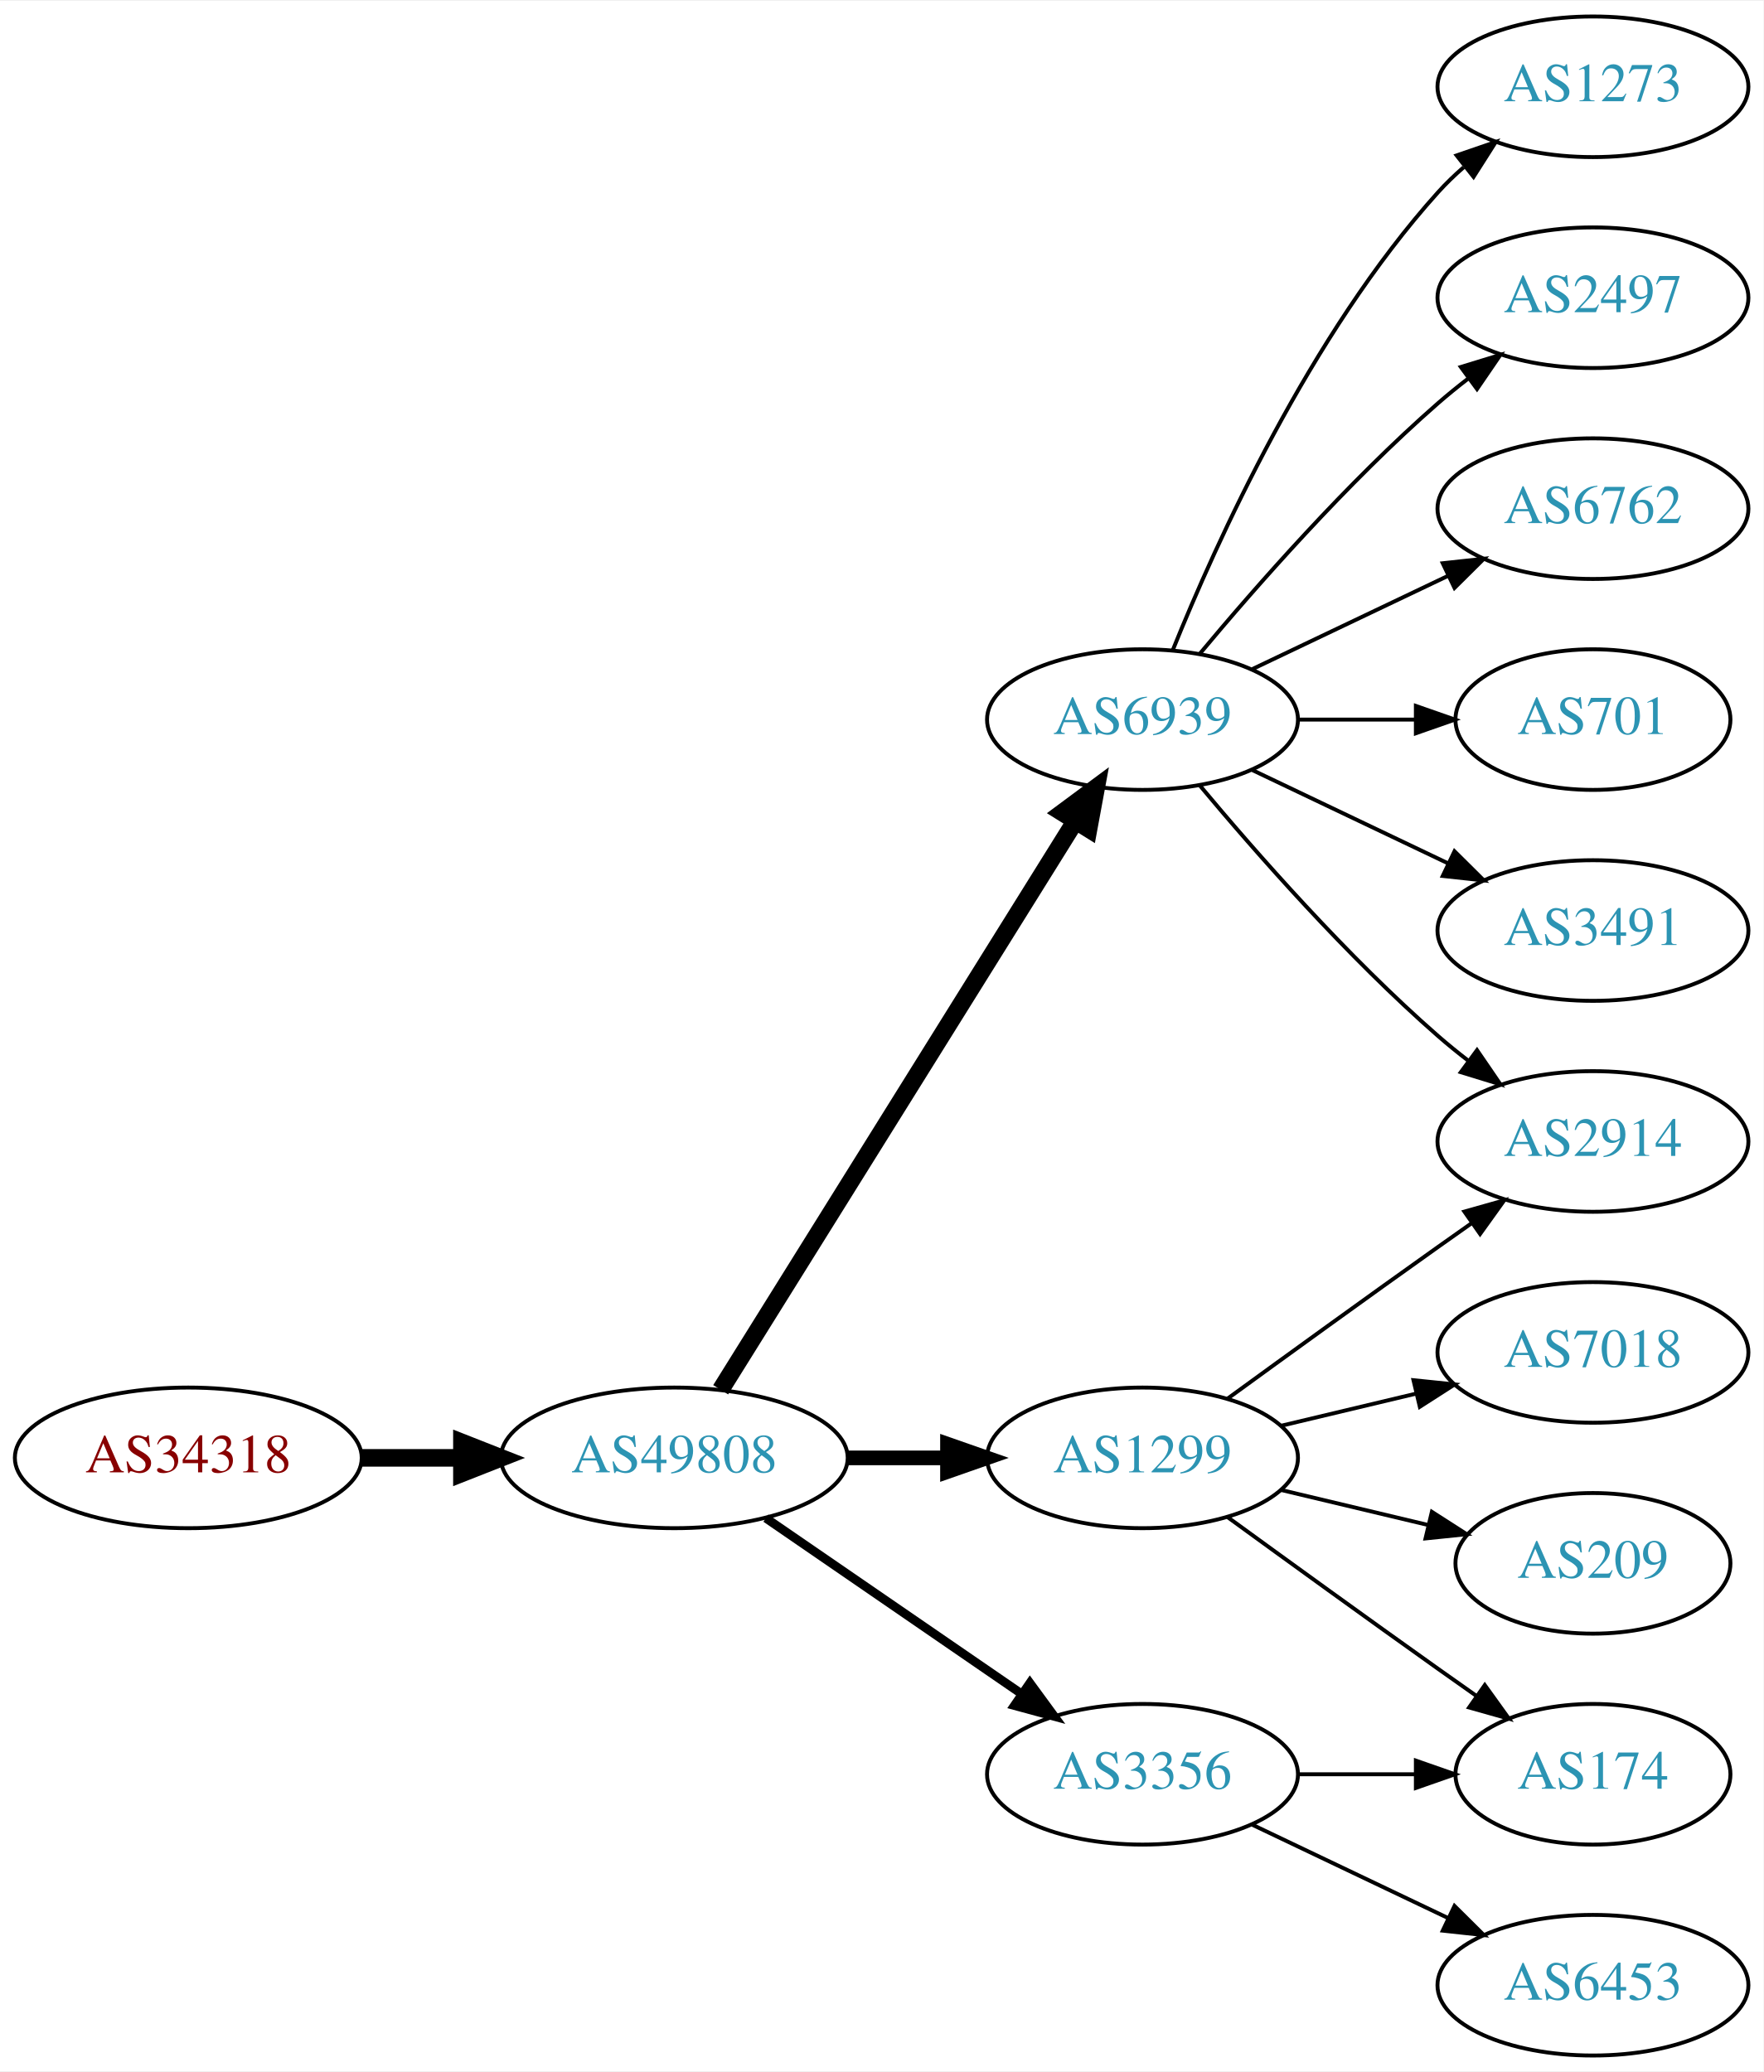
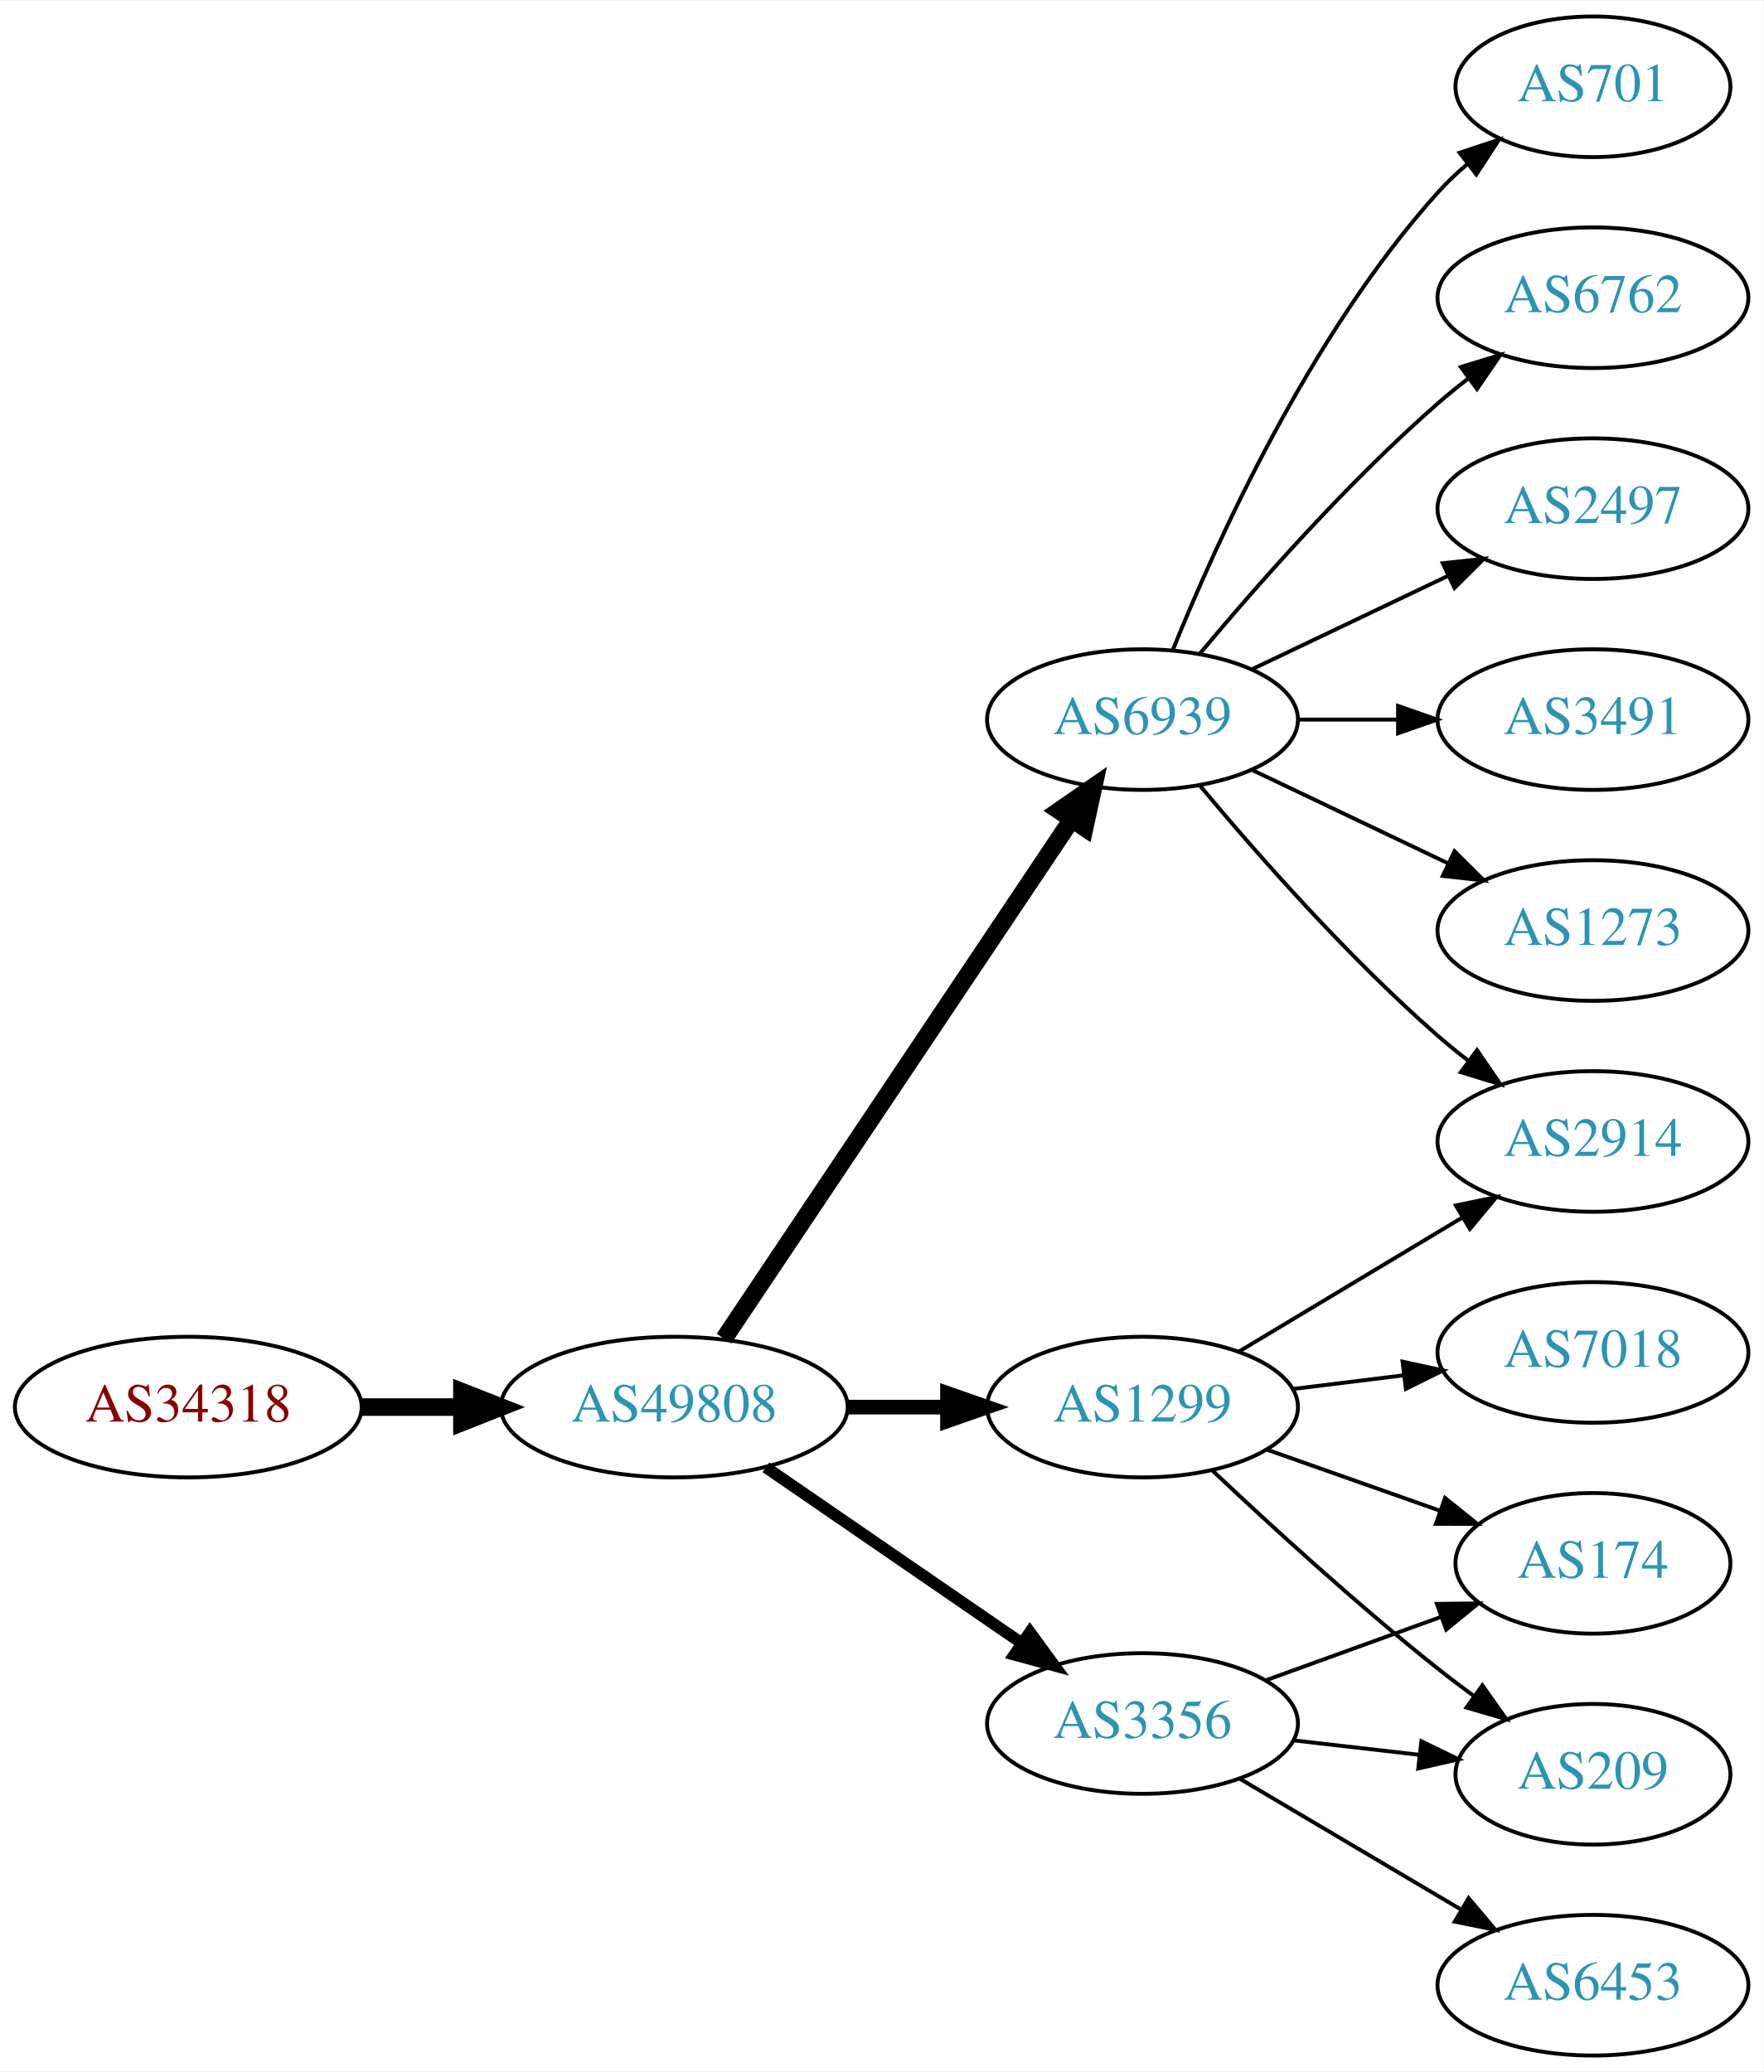
<svg xmlns="http://www.w3.org/2000/svg" xmlns:xlink="http://www.w3.org/1999/xlink" width="451pt" height="530pt" viewBox="0.00 0.00 451.37 530.00">
  <g id="graph0" class="graph" transform="scale(1 1) rotate(0) translate(4 526)">
    <polygon fill="white" stroke="none" points="-4,4 -4,-526 447.37,-526 447.37,4 -4,4" />
    <g id="node1" class="node">
      <g id="a_node1">
        <a xlink:href="/asn/34318" xlink:title="AS34318 ~ Flashnet GmbH [AT]">
-           <ellipse fill="#ffffff" stroke="black" cx="44.196" cy="-153" rx="44.393" ry="18" />
-           <text text-anchor="middle" x="44.196" y="-149.3" font-family="Times,serif" font-size="14.00" fill="#880000">AS34318</text>
+           <ellipse fill="#ffffff" stroke="black" cx="44.196" cy="-166" rx="44.393" ry="18" />
+           <text text-anchor="middle" x="44.196" y="-162.3" font-family="Times,serif" font-size="14.00" fill="#880000">AS34318</text>
        </a>
      </g>
    </g>
    <g id="node2" class="node">
      <g id="a_node2">
        <a xlink:href="/asn/49808" xlink:title="AS49808 ~ POWERSPEED-AS [AT]">
-           <ellipse fill="#ffffff" stroke="black" cx="168.588" cy="-153" rx="44.393" ry="18" />
-           <text text-anchor="middle" x="168.588" y="-149.3" font-family="Times,serif" font-size="14.00" fill="#2c94b3">AS49808</text>
+           <ellipse fill="#ffffff" stroke="black" cx="168.588" cy="-166" rx="44.393" ry="18" />
+           <text text-anchor="middle" x="168.588" y="-162.3" font-family="Times,serif" font-size="14.00" fill="#2c94b3">AS49808</text>
        </a>
      </g>
    </g>
    <g id="edge1" class="edge">
-       <path fill="none" stroke="black" stroke-width="4.5" d="M88.692,-153C96.898,-153 105.569,-153 114.041,-153" />
-       <polygon fill="black" stroke="black" stroke-width="4.5" points="114.233,-156.938 124.233,-153 114.233,-149.063 114.233,-156.938" />
+       <path fill="none" stroke="black" stroke-width="4.5" d="M88.692,-166C96.898,-166 105.569,-166 114.041,-166" />
+       <polygon fill="black" stroke="black" stroke-width="4.5" points="114.233,-169.938 124.233,-166 114.233,-162.063 114.233,-169.938" />
    </g>
    <g id="node3" class="node">
      <g id="a_node3">
+         <a xlink:href="/asn/1299" xlink:title="AS1299 ~ Telia Carrier [EU]">
+           <ellipse fill="#ffffff" stroke="black" cx="288.431" cy="-166" rx="39.794" ry="18" />
+           <text text-anchor="middle" x="288.431" y="-162.3" font-family="Times,serif" font-size="14.00" fill="#2c94b3">AS1299</text>
+         </a>
+       </g>
+     </g>
+     <g id="edge2" class="edge">
+       <path fill="none" stroke="black" stroke-width="3.75" d="M212.799,-166C221.112,-166 229.875,-166 238.357,-166" />
+       <polygon fill="black" stroke="black" stroke-width="3.75" points="238.516,-169.5 248.516,-166 238.516,-162.5 238.516,-169.5" />
+     </g>
+     <g id="node4" class="node">
+       <g id="a_node4">
        <a xlink:href="/asn/6939" xlink:title="AS6939 ~ Hurricane Electric LLC [US]">
          <ellipse fill="#ffffff" stroke="black" cx="288.431" cy="-342" rx="39.794" ry="18" />
          <text text-anchor="middle" x="288.431" y="-338.3" font-family="Times,serif" font-size="14.00" fill="#2c94b3">AS6939</text>
        </a>
      </g>
    </g>
-     <g id="edge2" class="edge">
-       <path fill="none" stroke="black" stroke-width="4.5" d="M180.463,-170.442C201.247,-203.775 246.707,-276.686 271.136,-315.866" />
-       <polygon fill="black" stroke="black" stroke-width="4.5" points="267.95,-318.198 276.582,-324.6 274.632,-314.031 267.95,-318.198" />
-     </g>
-     <g id="node4" class="node">
-       <g id="a_node4">
-         <a xlink:href="/asn/1299" xlink:title="AS1299 ~ Telia Carrier [EU]">
-           <ellipse fill="#ffffff" stroke="black" cx="288.431" cy="-153" rx="39.794" ry="18" />
-           <text text-anchor="middle" x="288.431" y="-149.3" font-family="Times,serif" font-size="14.00" fill="#2c94b3">AS1299</text>
-         </a>
-       </g>
-     </g>
    <g id="edge3" class="edge">
-       <path fill="none" stroke="black" stroke-width="3.75" d="M212.799,-153C221.112,-153 229.875,-153 238.357,-153" />
-       <polygon fill="black" stroke="black" stroke-width="3.75" points="238.516,-156.5 248.516,-153 238.516,-149.5 238.516,-156.5" />
+       <path fill="none" stroke="black" stroke-width="4.5" d="M181.318,-183.519C202.195,-214.699 245.883,-279.948 270.187,-316.245" />
+       <polygon fill="black" stroke="black" stroke-width="4.5" points="267.087,-318.693 275.922,-324.811 273.63,-314.311 267.087,-318.693" />
    </g>
    <g id="node5" class="node">
      <g id="a_node5">
        <a xlink:href="/asn/3356" xlink:title="AS3356 ~ Level 3 Parent, LLC [US]">
-           <ellipse fill="#ffffff" stroke="black" cx="288.431" cy="-72" rx="39.794" ry="18" />
-           <text text-anchor="middle" x="288.431" y="-68.3" font-family="Times,serif" font-size="14.00" fill="#2c94b3">AS3356</text>
+           <ellipse fill="#ffffff" stroke="black" cx="288.431" cy="-85" rx="39.794" ry="18" />
+           <text text-anchor="middle" x="288.431" y="-81.3" font-family="Times,serif" font-size="14.00" fill="#2c94b3">AS3356</text>
        </a>
      </g>
    </g>
    <g id="edge4" class="edge">
-       <path fill="none" stroke="black" stroke-width="2.25" d="M192.031,-137.574C210.612,-124.802 237.173,-106.545 257.553,-92.537" />
-       <polygon fill="black" stroke="black" stroke-width="2.25" points="259.609,-95.371 265.867,-86.822 255.643,-89.602 259.609,-95.371" />
+       <path fill="none" stroke="black" stroke-width="3" d="M192.031,-150.574C210.612,-137.802 237.173,-119.545 257.553,-105.537" />
+       <polygon fill="black" stroke="black" stroke-width="3" points="259.609,-108.371 265.867,-99.822 255.643,-102.602 259.609,-108.371" />
    </g>
    <g id="node6" class="node">
      <g id="a_node6">
-         <a xlink:href="/asn/1273" xlink:title="AS1273 ~ Vodafone Group PLC [EU]">
-           <ellipse fill="#ffffff" stroke="black" cx="403.724" cy="-504" rx="39.794" ry="18" />
-           <text text-anchor="middle" x="403.724" y="-500.3" font-family="Times,serif" font-size="14.00" fill="#2c94b3">AS1273</text>
+         <a xlink:href="/asn/7018" xlink:title="AS7018 ~ AT&amp;T Services, Inc. [US]">
+           <ellipse fill="#ffffff" stroke="black" cx="403.724" cy="-180" rx="39.794" ry="18" />
+           <text text-anchor="middle" x="403.724" y="-176.3" font-family="Times,serif" font-size="14.00" fill="#2c94b3">AS7018</text>
        </a>
      </g>
    </g>
    <g id="edge5" class="edge">
-       <path fill="none" stroke="black" d="M296.179,-359.787C307.23,-387.243 331.283,-440.578 364.077,-477 366.08,-479.224 368.298,-481.363 370.631,-483.397" />
-       <polygon fill="black" stroke="black" points="368.829,-486.433 378.85,-489.873 373.161,-480.935 368.829,-486.433" />
+       <path fill="none" stroke="black" d="M326.841,-170.623C335.929,-171.746 345.766,-172.962 355.251,-174.134" />
+       <polygon fill="black" stroke="black" points="354.999,-177.629 365.353,-175.382 355.857,-170.682 354.999,-177.629" />
    </g>
    <g id="node7" class="node">
      <g id="a_node7">
-         <a xlink:href="/asn/2497" xlink:title="AS2497 ~ Internet Initiative Japan Inc. [JP]">
-           <ellipse fill="#ffffff" stroke="black" cx="403.724" cy="-450" rx="39.794" ry="18" />
-           <text text-anchor="middle" x="403.724" y="-446.3" font-family="Times,serif" font-size="14.00" fill="#2c94b3">AS2497</text>
-         </a>
-       </g>
-     </g>
-     <g id="edge6" class="edge">
-       <path fill="none" stroke="black" d="M303.061,-358.817C317.343,-375.929 340.89,-402.745 364.077,-423 366.543,-425.154 369.182,-427.294 371.879,-429.372" />
-       <polygon fill="black" stroke="black" points="369.904,-432.264 380.033,-435.37 374.052,-426.625 369.904,-432.264" />
-     </g>
-     <g id="node8" class="node">
-       <g id="a_node8">
-         <a xlink:href="/asn/6762" xlink:title="AS6762 ~ TELECOM ITALIA SPARKLE S.p.A. [IT]">
-           <ellipse fill="#ffffff" stroke="black" cx="403.724" cy="-396" rx="39.794" ry="18" />
-           <text text-anchor="middle" x="403.724" y="-392.3" font-family="Times,serif" font-size="14.00" fill="#2c94b3">AS6762</text>
-         </a>
-       </g>
-     </g>
-     <g id="edge7" class="edge">
-       <path fill="none" stroke="black" d="M316.567,-354.934C331.561,-362.081 350.382,-371.052 366.605,-378.785" />
-       <polygon fill="black" stroke="black" points="365.276,-382.028 375.809,-383.171 368.288,-375.709 365.276,-382.028" />
-     </g>
-     <g id="node9" class="node">
-       <g id="a_node9">
        <a xlink:href="/asn/2914" xlink:title="AS2914 ~ NTT America, Inc. [US]">
          <ellipse fill="#ffffff" stroke="black" cx="403.724" cy="-234" rx="39.794" ry="18" />
          <text text-anchor="middle" x="403.724" y="-230.3" font-family="Times,serif" font-size="14.00" fill="#2c94b3">AS2914</text>
        </a>
      </g>
    </g>
+     <g id="edge6" class="edge">
+       <path fill="none" stroke="black" d="M313.181,-180.255C329.797,-190.229 352.193,-203.671 370.43,-214.617" />
+       <polygon fill="black" stroke="black" points="368.63,-217.618 379.005,-219.764 372.232,-211.616 368.63,-217.618" />
+     </g>
+     <g id="node8" class="node">
+       <g id="a_node8">
+         <a xlink:href="/asn/174" xlink:title="AS174 ~ Cogent Communications [US]">
+           <ellipse fill="#ffffff" stroke="black" cx="403.724" cy="-126" rx="35.194" ry="18" />
+           <text text-anchor="middle" x="403.724" y="-122.3" font-family="Times,serif" font-size="14.00" fill="#2c94b3">AS174</text>
+         </a>
+       </g>
+     </g>
+     <g id="edge7" class="edge">
+       <path fill="none" stroke="black" d="M320.389,-155.07C334.016,-150.258 350.159,-144.559 364.526,-139.486" />
+       <polygon fill="black" stroke="black" points="365.871,-142.723 374.135,-136.094 363.54,-136.123 365.871,-142.723" />
+     </g>
+     <g id="node9" class="node">
+       <g id="a_node9">
+         <a xlink:href="/asn/209" xlink:title="AS209 ~ CenturyLink Communications, LLC [US]">
+           <ellipse fill="#ffffff" stroke="black" cx="403.724" cy="-72" rx="35.194" ry="18" />
+           <text text-anchor="middle" x="403.724" y="-68.3" font-family="Times,serif" font-size="14.00" fill="#2c94b3">AS209</text>
+         </a>
+       </g>
+     </g>
    <g id="edge8" class="edge">
+       <path fill="none" stroke="black" d="M306.406,-149.68C321.208,-135.716 343.477,-115.342 364.077,-99 367.007,-96.676 370.122,-94.322 373.262,-92.022" />
+       <polygon fill="black" stroke="black" points="375.423,-94.779 381.526,-86.119 371.355,-89.083 375.423,-94.779" />
+     </g>
+     <g id="edge12" class="edge">
      <path fill="none" stroke="black" d="M303.061,-325.183C317.343,-308.071 340.89,-281.255 364.077,-261 366.543,-258.846 369.182,-256.706 371.879,-254.628" />
      <polygon fill="black" stroke="black" points="374.052,-257.375 380.033,-248.63 369.904,-251.736 374.052,-257.375" />
    </g>
    <g id="node10" class="node">
      <g id="a_node10">
        <a xlink:href="/asn/701" xlink:title="AS701 ~ UUNET [US]">
-           <ellipse fill="#ffffff" stroke="black" cx="403.724" cy="-342" rx="35.194" ry="18" />
-           <text text-anchor="middle" x="403.724" y="-338.3" font-family="Times,serif" font-size="14.00" fill="#2c94b3">AS701</text>
+           <ellipse fill="#ffffff" stroke="black" cx="403.724" cy="-504" rx="35.194" ry="18" />
+           <text text-anchor="middle" x="403.724" y="-500.3" font-family="Times,serif" font-size="14.00" fill="#2c94b3">AS701</text>
        </a>
      </g>
    </g>
    <g id="edge9" class="edge">
-       <path fill="none" stroke="black" d="M328.103,-342C337.808,-342 348.299,-342 358.262,-342" />
-       <polygon fill="black" stroke="black" points="358.398,-345.5 368.398,-342 358.398,-338.5 358.398,-345.5" />
+       <path fill="none" stroke="black" d="M296.179,-359.787C307.23,-387.243 331.283,-440.578 364.077,-477 366.393,-479.572 368.998,-482.03 371.733,-484.343" />
+       <polygon fill="black" stroke="black" points="369.599,-487.117 379.656,-490.448 373.871,-481.572 369.599,-487.117" />
    </g>
    <g id="node11" class="node">
      <g id="a_node11">
-         <a xlink:href="/asn/3491" xlink:title="AS3491 ~ PCCW Global, Inc. [US]">
-           <ellipse fill="#ffffff" stroke="black" cx="403.724" cy="-288" rx="39.794" ry="18" />
-           <text text-anchor="middle" x="403.724" y="-284.3" font-family="Times,serif" font-size="14.00" fill="#2c94b3">AS3491</text>
+         <a xlink:href="/asn/6762" xlink:title="AS6762 ~ TELECOM ITALIA SPARKLE S.p.A. [IT]">
+           <ellipse fill="#ffffff" stroke="black" cx="403.724" cy="-450" rx="39.794" ry="18" />
+           <text text-anchor="middle" x="403.724" y="-446.3" font-family="Times,serif" font-size="14.00" fill="#2c94b3">AS6762</text>
        </a>
      </g>
    </g>
    <g id="edge10" class="edge">
-       <path fill="none" stroke="black" d="M316.567,-329.066C331.561,-321.919 350.382,-312.948 366.605,-305.215" />
-       <polygon fill="black" stroke="black" points="368.288,-308.291 375.809,-300.829 365.276,-301.972 368.288,-308.291" />
-     </g>
-     <g id="edge14" class="edge">
-       <path fill="none" stroke="black" d="M310.279,-168.222C325.213,-179.091 345.827,-194.025 364.077,-207 366.898,-209.005 369.841,-211.085 372.789,-213.159" />
-       <polygon fill="black" stroke="black" points="370.816,-216.05 381.013,-218.926 374.835,-210.319 370.816,-216.05" />
+       <path fill="none" stroke="black" d="M303.061,-358.817C317.343,-375.929 340.89,-402.745 364.077,-423 366.543,-425.154 369.182,-427.294 371.879,-429.372" />
+       <polygon fill="black" stroke="black" points="369.904,-432.264 380.033,-435.37 374.052,-426.625 369.904,-432.264" />
    </g>
    <g id="node12" class="node">
      <g id="a_node12">
-         <a xlink:href="/asn/7018" xlink:title="AS7018 ~ AT&amp;T Services, Inc. [US]">
-           <ellipse fill="#ffffff" stroke="black" cx="403.724" cy="-180" rx="39.794" ry="18" />
-           <text text-anchor="middle" x="403.724" y="-176.3" font-family="Times,serif" font-size="14.00" fill="#2c94b3">AS7018</text>
+         <a xlink:href="/asn/2497" xlink:title="AS2497 ~ Internet Initiative Japan Inc. [JP]">
+           <ellipse fill="#ffffff" stroke="black" cx="403.724" cy="-396" rx="39.794" ry="18" />
+           <text text-anchor="middle" x="403.724" y="-392.3" font-family="Times,serif" font-size="14.00" fill="#2c94b3">AS2497</text>
        </a>
      </g>
    </g>
    <g id="edge11" class="edge">
-       <path fill="none" stroke="black" d="M324.038,-161.248C334.909,-163.838 347.064,-166.735 358.506,-169.462" />
-       <polygon fill="black" stroke="black" points="357.789,-172.889 368.328,-171.803 359.412,-166.08 357.789,-172.889" />
+       <path fill="none" stroke="black" d="M316.567,-354.934C331.561,-362.081 350.382,-371.052 366.605,-378.785" />
+       <polygon fill="black" stroke="black" points="365.276,-382.028 375.809,-383.171 368.288,-375.709 365.276,-382.028" />
    </g>
    <g id="node13" class="node">
      <g id="a_node13">
-         <a xlink:href="/asn/174" xlink:title="AS174 ~ Cogent Communications [US]">
-           <ellipse fill="#ffffff" stroke="black" cx="403.724" cy="-72" rx="35.194" ry="18" />
-           <text text-anchor="middle" x="403.724" y="-68.3" font-family="Times,serif" font-size="14.00" fill="#2c94b3">AS174</text>
-         </a>
-       </g>
-     </g>
-     <g id="edge12" class="edge">
-       <path fill="none" stroke="black" d="M310.279,-137.778C325.213,-126.909 345.827,-111.975 364.077,-99 367.288,-96.718 370.657,-94.339 374.011,-91.982" />
-       <polygon fill="black" stroke="black" points="376.039,-94.834 382.222,-86.23 372.023,-89.101 376.039,-94.834" />
-     </g>
-     <g id="node14" class="node">
-       <g id="a_node14">
-         <a xlink:href="/asn/209" xlink:title="AS209 ~ CenturyLink Communications, LLC [US]">
-           <ellipse fill="#ffffff" stroke="black" cx="403.724" cy="-126" rx="35.194" ry="18" />
-           <text text-anchor="middle" x="403.724" y="-122.3" font-family="Times,serif" font-size="14.00" fill="#2c94b3">AS209</text>
+         <a xlink:href="/asn/3491" xlink:title="AS3491 ~ PCCW Global, Inc. [US]">
+           <ellipse fill="#ffffff" stroke="black" cx="403.724" cy="-342" rx="39.794" ry="18" />
+           <text text-anchor="middle" x="403.724" y="-338.3" font-family="Times,serif" font-size="14.00" fill="#2c94b3">AS3491</text>
        </a>
      </g>
    </g>
    <g id="edge13" class="edge">
-       <path fill="none" stroke="black" d="M324.038,-144.752C335.833,-141.942 349.137,-138.771 361.405,-135.847" />
-       <polygon fill="black" stroke="black" points="362.494,-139.186 371.41,-133.463 360.871,-132.376 362.494,-139.186" />
+       <path fill="none" stroke="black" d="M328.103,-342C336.306,-342 345.07,-342 353.602,-342" />
+       <polygon fill="black" stroke="black" points="353.841,-345.5 363.841,-342 353.841,-338.5 353.841,-345.5" />
    </g>
-     <g id="edge15" class="edge">
-       <path fill="none" stroke="black" d="M328.103,-72C337.808,-72 348.299,-72 358.262,-72" />
-       <polygon fill="black" stroke="black" points="358.398,-75.5 368.398,-72 358.398,-68.5 358.398,-75.5" />
+     <g id="node14" class="node">
+       <g id="a_node14">
+         <a xlink:href="/asn/1273" xlink:title="AS1273 ~ Vodafone Group PLC [EU]">
+           <ellipse fill="#ffffff" stroke="black" cx="403.724" cy="-288" rx="39.794" ry="18" />
+           <text text-anchor="middle" x="403.724" y="-284.3" font-family="Times,serif" font-size="14.00" fill="#2c94b3">AS1273</text>
+         </a>
+       </g>
+     </g>
+     <g id="edge14" class="edge">
+       <path fill="none" stroke="black" d="M316.567,-329.066C331.561,-321.919 350.382,-312.948 366.605,-305.215" />
+       <polygon fill="black" stroke="black" points="368.288,-308.291 375.809,-300.829 365.276,-301.972 368.288,-308.291" />
+     </g>
+     <g id="edge16" class="edge">
+       <path fill="none" stroke="black" d="M320.09,-96.095C333.827,-101.067 350.167,-106.98 364.676,-112.231" />
+       <polygon fill="black" stroke="black" points="363.78,-115.628 374.374,-115.74 366.162,-109.046 363.78,-115.628" />
+     </g>
+     <g id="edge17" class="edge">
+       <path fill="none" stroke="black" d="M327.156,-80.671C337.39,-79.497 348.556,-78.216 359.088,-77.007" />
+       <polygon fill="black" stroke="black" points="359.814,-80.447 369.35,-75.83 359.016,-73.493 359.814,-80.447" />
    </g>
    <g id="node15" class="node">
      <g id="a_node15">
        <a xlink:href="/asn/6453" xlink:title="AS6453 ~ TATA COMMUNICATIONS (AMERICA) INC [US]">
          <ellipse fill="#ffffff" stroke="black" cx="403.724" cy="-18" rx="39.794" ry="18" />
          <text text-anchor="middle" x="403.724" y="-14.3" font-family="Times,serif" font-size="14.00" fill="#2c94b3">AS6453</text>
        </a>
      </g>
    </g>
-     <g id="edge16" class="edge">
-       <path fill="none" stroke="black" d="M316.567,-59.066C331.561,-51.919 350.382,-42.948 366.605,-35.215" />
-       <polygon fill="black" stroke="black" points="368.288,-38.291 375.809,-30.829 365.276,-31.972 368.288,-38.291" />
+     <g id="edge15" class="edge">
+       <path fill="none" stroke="black" d="M313.457,-70.791C329.83,-61.109 351.717,-48.165 369.721,-37.518" />
+       <polygon fill="black" stroke="black" points="371.906,-40.291 378.732,-32.188 368.343,-34.266 371.906,-40.291" />
    </g>
  </g>
</svg>
